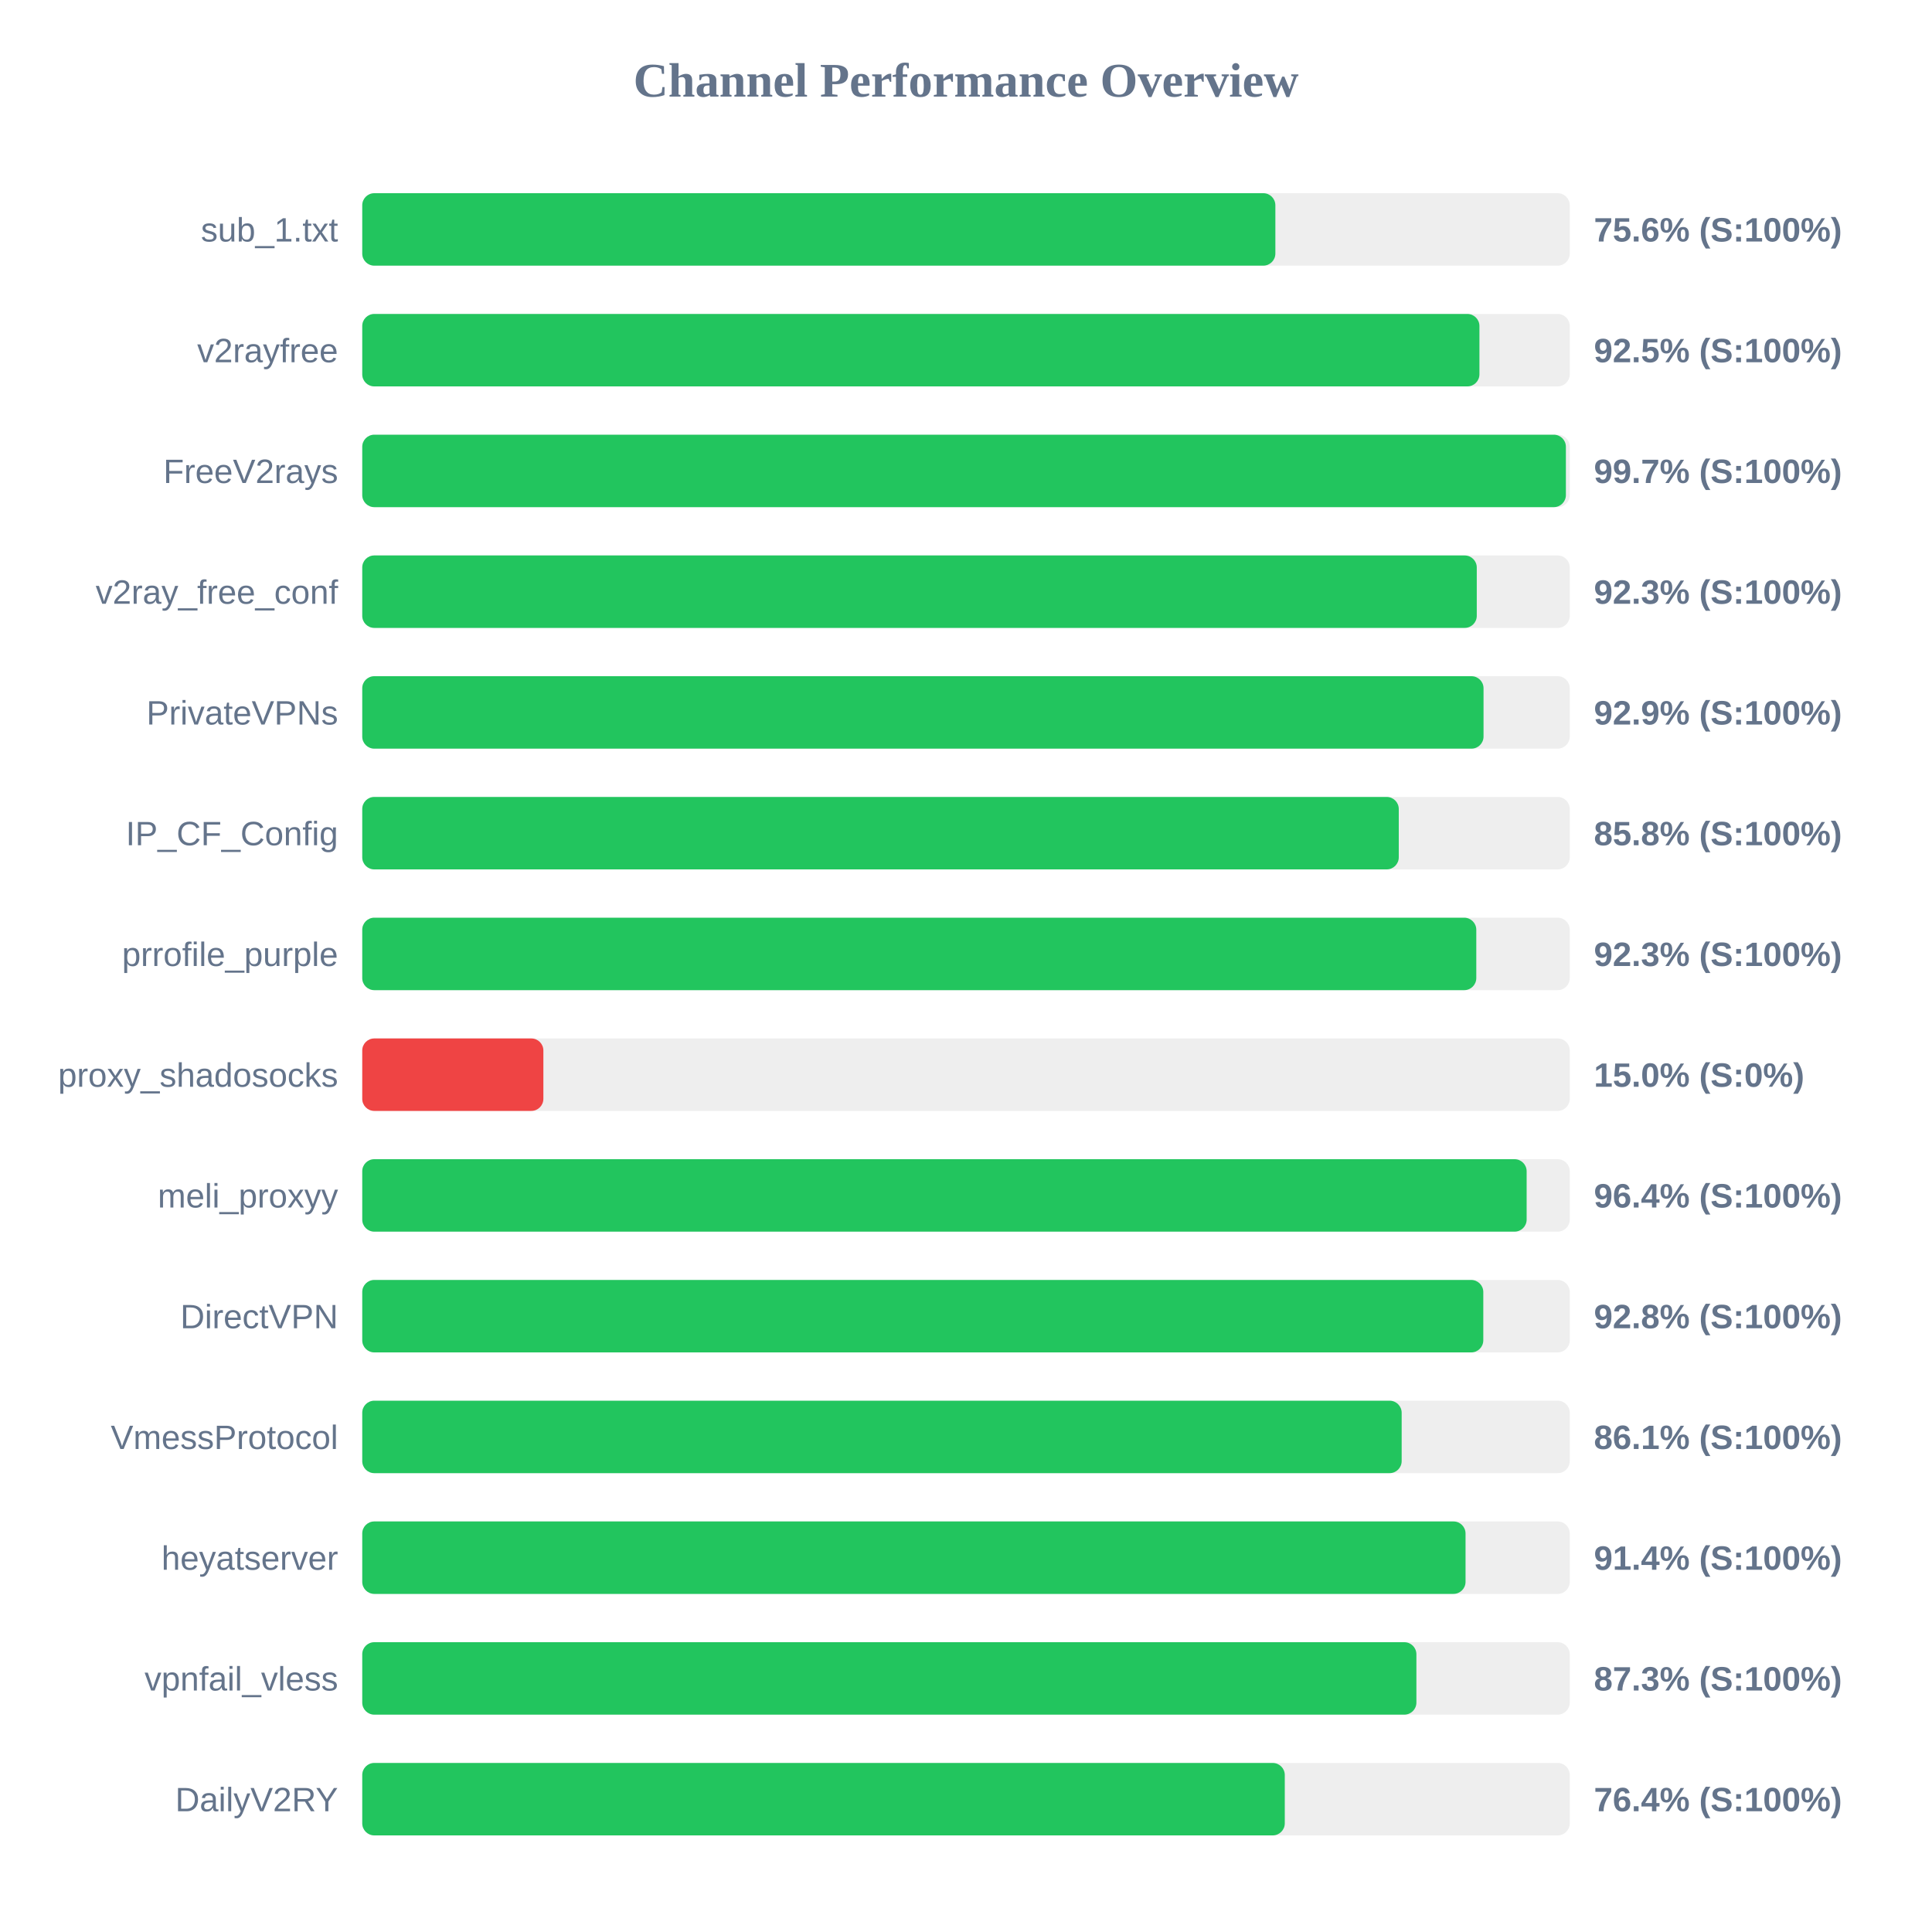
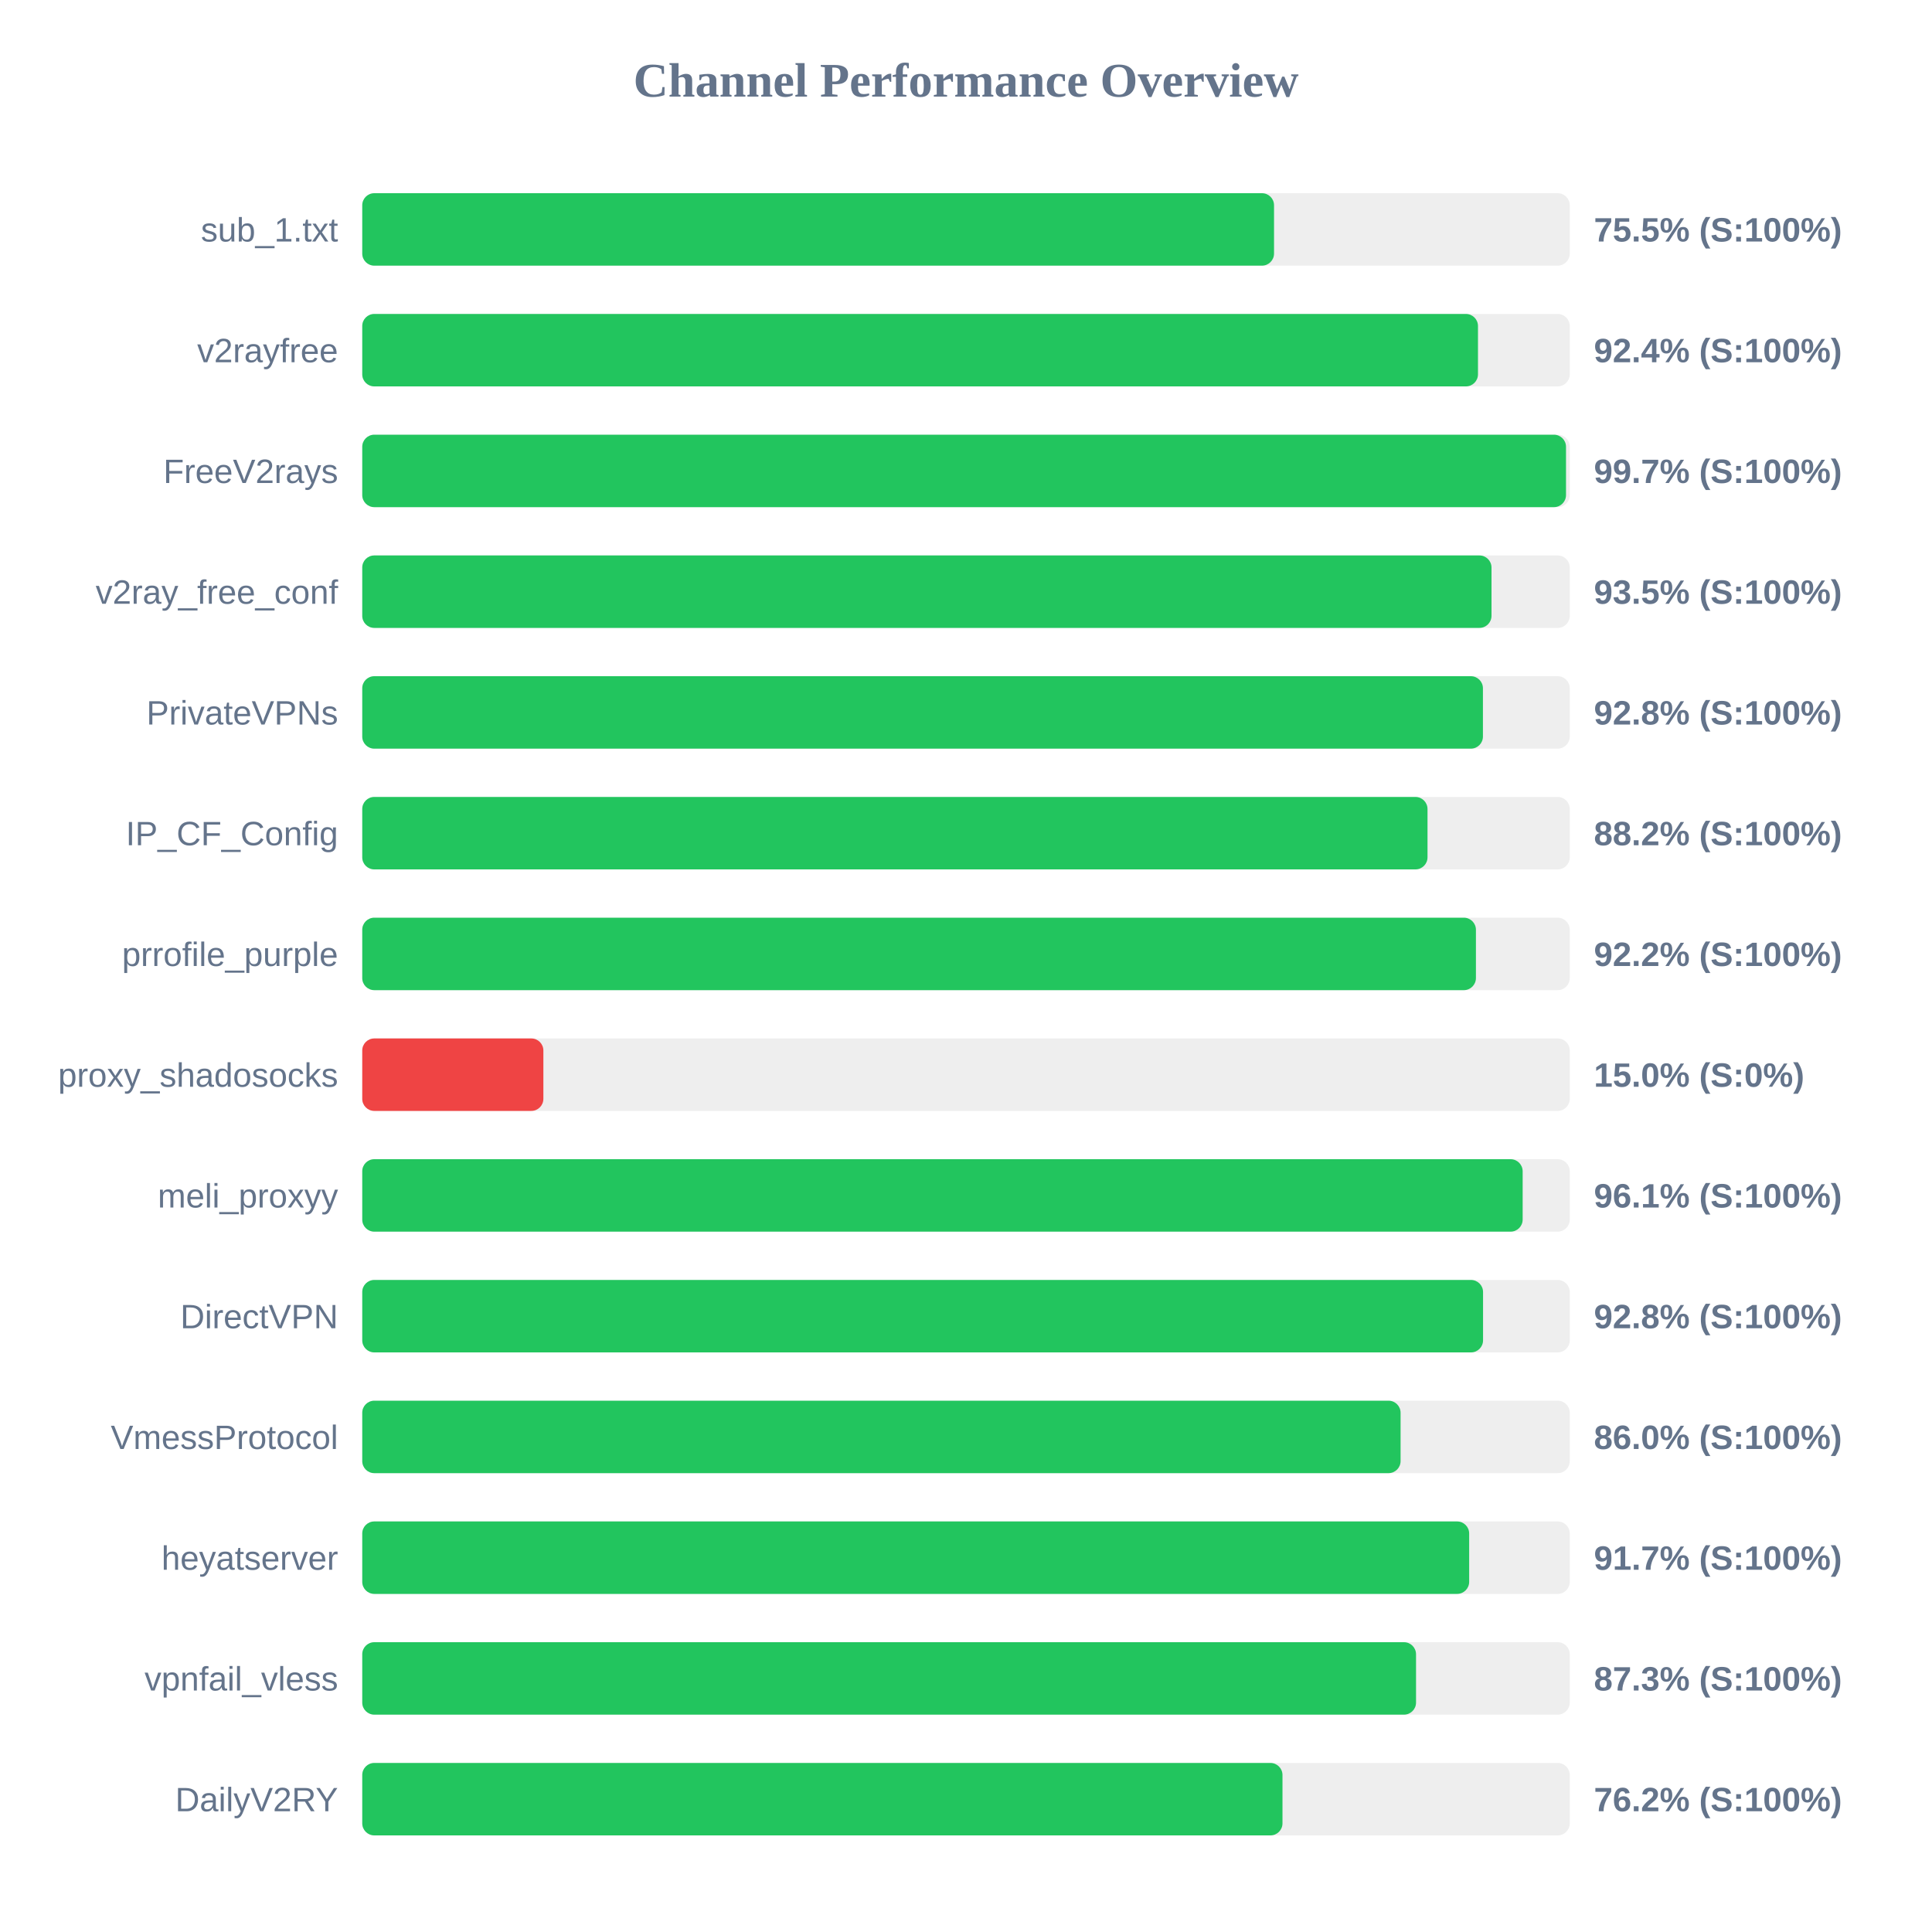
<svg xmlns="http://www.w3.org/2000/svg" width="800" height="800" version="1.1">
  <style>
        .row { font: 14px Arial; fill: #64748b; }
        .score { font: bold 14px Arial; fill: #64748b; }
    </style>
  <text x="400" y="40" text-anchor="middle" font-size="20px" font-weight="bold" fill="#64748b">Channel Performance Overview</text>
  <rect x="150" y="80" width="500" height="30" fill="#eee" rx="5" />
-   <rect x="150" y="80" width="378.1" height="30" fill="#22c55e" rx="5" />
+   <rect x="150" y="80" width="377.55" height="30" fill="#22c55e" rx="5" />
  <text x="140" y="100" text-anchor="end" class="row">sub_1.txt</text>
-   <text x="660" y="100" text-anchor="start" class="score">75.6% (S:100%)</text>
+   <text x="660" y="100" text-anchor="start" class="score">75.5% (S:100%)</text>
  <rect x="150" y="130" width="500" height="30" fill="#eee" rx="5" />
-   <rect x="150" y="130" width="462.6" height="30" fill="#22c55e" rx="5" />
+   <rect x="150" y="130" width="462.0" height="30" fill="#22c55e" rx="5" />
  <text x="140" y="150" text-anchor="end" class="row">v2rayfree</text>
-   <text x="660" y="150" text-anchor="start" class="score">92.5% (S:100%)</text>
+   <text x="660" y="150" text-anchor="start" class="score">92.4% (S:100%)</text>
  <rect x="150" y="180" width="500" height="30" fill="#eee" rx="5" />
-   <rect x="150" y="180" width="498.4" height="30" fill="#22c55e" rx="5" />
+   <rect x="150" y="180" width="498.45" height="30" fill="#22c55e" rx="5" />
  <text x="140" y="200" text-anchor="end" class="row">FreeV2rays</text>
  <text x="660" y="200" text-anchor="start" class="score">99.7% (S:100%)</text>
  <rect x="150" y="230" width="500" height="30" fill="#eee" rx="5" />
-   <rect x="150" y="230" width="461.5" height="30" fill="#22c55e" rx="5" />
+   <rect x="150" y="230" width="467.6" height="30" fill="#22c55e" rx="5" />
  <text x="140" y="250" text-anchor="end" class="row">v2ray_free_conf</text>
-   <text x="660" y="250" text-anchor="start" class="score">92.3% (S:100%)</text>
+   <text x="660" y="250" text-anchor="start" class="score">93.5% (S:100%)</text>
  <rect x="150" y="280" width="500" height="30" fill="#eee" rx="5" />
-   <rect x="150" y="280" width="464.3" height="30" fill="#22c55e" rx="5" />
+   <rect x="150" y="280" width="464.05" height="30" fill="#22c55e" rx="5" />
  <text x="140" y="300" text-anchor="end" class="row">PrivateVPNs</text>
-   <text x="660" y="300" text-anchor="start" class="score">92.9% (S:100%)</text>
+   <text x="660" y="300" text-anchor="start" class="score">92.8% (S:100%)</text>
  <rect x="150" y="330" width="500" height="30" fill="#eee" rx="5" />
-   <rect x="150" y="330" width="429.2" height="30" fill="#22c55e" rx="5" />
+   <rect x="150" y="330" width="441.1" height="30" fill="#22c55e" rx="5" />
  <text x="140" y="350" text-anchor="end" class="row">IP_CF_Config</text>
-   <text x="660" y="350" text-anchor="start" class="score">85.8% (S:100%)</text>
+   <text x="660" y="350" text-anchor="start" class="score">88.2% (S:100%)</text>
  <rect x="150" y="380" width="500" height="30" fill="#eee" rx="5" />
-   <rect x="150" y="380" width="461.3" height="30" fill="#22c55e" rx="5" />
+   <rect x="150" y="380" width="461.15" height="30" fill="#22c55e" rx="5" />
  <text x="140" y="400" text-anchor="end" class="row">prrofile_purple</text>
-   <text x="660" y="400" text-anchor="start" class="score">92.3% (S:100%)</text>
+   <text x="660" y="400" text-anchor="start" class="score">92.2% (S:100%)</text>
  <rect x="150" y="430" width="500" height="30" fill="#eee" rx="5" />
  <rect x="150" y="430" width="75.0" height="30" fill="#ef4444" rx="5" />
  <text x="140" y="450" text-anchor="end" class="row">proxy_shadosocks</text>
  <text x="660" y="450" text-anchor="start" class="score">15.0% (S:0%)</text>
  <rect x="150" y="480" width="500" height="30" fill="#eee" rx="5" />
-   <rect x="150" y="480" width="482.15" height="30" fill="#22c55e" rx="5" />
+   <rect x="150" y="480" width="480.5" height="30" fill="#22c55e" rx="5" />
  <text x="140" y="500" text-anchor="end" class="row">meli_proxyy</text>
-   <text x="660" y="500" text-anchor="start" class="score">96.4% (S:100%)</text>
+   <text x="660" y="500" text-anchor="start" class="score">96.1% (S:100%)</text>
  <rect x="150" y="530" width="500" height="30" fill="#eee" rx="5" />
-   <rect x="150" y="530" width="464.2" height="30" fill="#22c55e" rx="5" />
+   <rect x="150" y="530" width="464.1" height="30" fill="#22c55e" rx="5" />
  <text x="140" y="550" text-anchor="end" class="row">DirectVPN</text>
  <text x="660" y="550" text-anchor="start" class="score">92.8% (S:100%)</text>
  <rect x="150" y="580" width="500" height="30" fill="#eee" rx="5" />
-   <rect x="150" y="580" width="430.4" height="30" fill="#22c55e" rx="5" />
+   <rect x="150" y="580" width="429.95" height="30" fill="#22c55e" rx="5" />
  <text x="140" y="600" text-anchor="end" class="row">VmessProtocol</text>
-   <text x="660" y="600" text-anchor="start" class="score">86.1% (S:100%)</text>
+   <text x="660" y="600" text-anchor="start" class="score">86.0% (S:100%)</text>
  <rect x="150" y="630" width="500" height="30" fill="#eee" rx="5" />
-   <rect x="150" y="630" width="456.85" height="30" fill="#22c55e" rx="5" />
+   <rect x="150" y="630" width="458.35" height="30" fill="#22c55e" rx="5" />
  <text x="140" y="650" text-anchor="end" class="row">heyatserver</text>
-   <text x="660" y="650" text-anchor="start" class="score">91.4% (S:100%)</text>
+   <text x="660" y="650" text-anchor="start" class="score">91.7% (S:100%)</text>
  <rect x="150" y="680" width="500" height="30" fill="#eee" rx="5" />
-   <rect x="150" y="680" width="436.5" height="30" fill="#22c55e" rx="5" />
+   <rect x="150" y="680" width="436.35" height="30" fill="#22c55e" rx="5" />
  <text x="140" y="700" text-anchor="end" class="row">vpnfail_vless</text>
  <text x="660" y="700" text-anchor="start" class="score">87.3% (S:100%)</text>
  <rect x="150" y="730" width="500" height="30" fill="#eee" rx="5" />
-   <rect x="150" y="730" width="382.0" height="30" fill="#22c55e" rx="5" />
+   <rect x="150" y="730" width="381.05" height="30" fill="#22c55e" rx="5" />
  <text x="140" y="750" text-anchor="end" class="row">DailyV2RY</text>
-   <text x="660" y="750" text-anchor="start" class="score">76.4% (S:100%)</text>
+   <text x="660" y="750" text-anchor="start" class="score">76.2% (S:100%)</text>
</svg>
